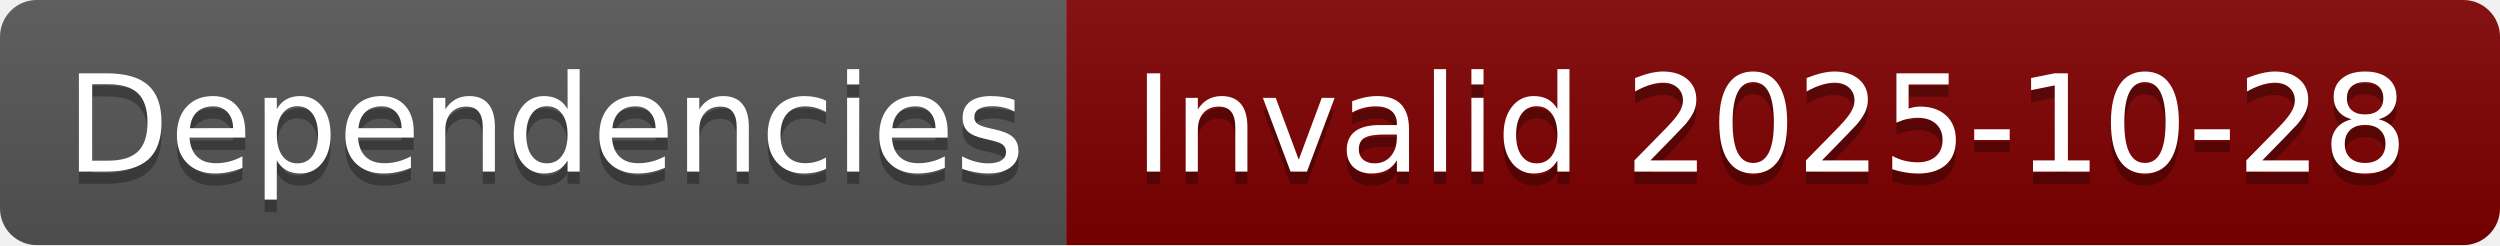
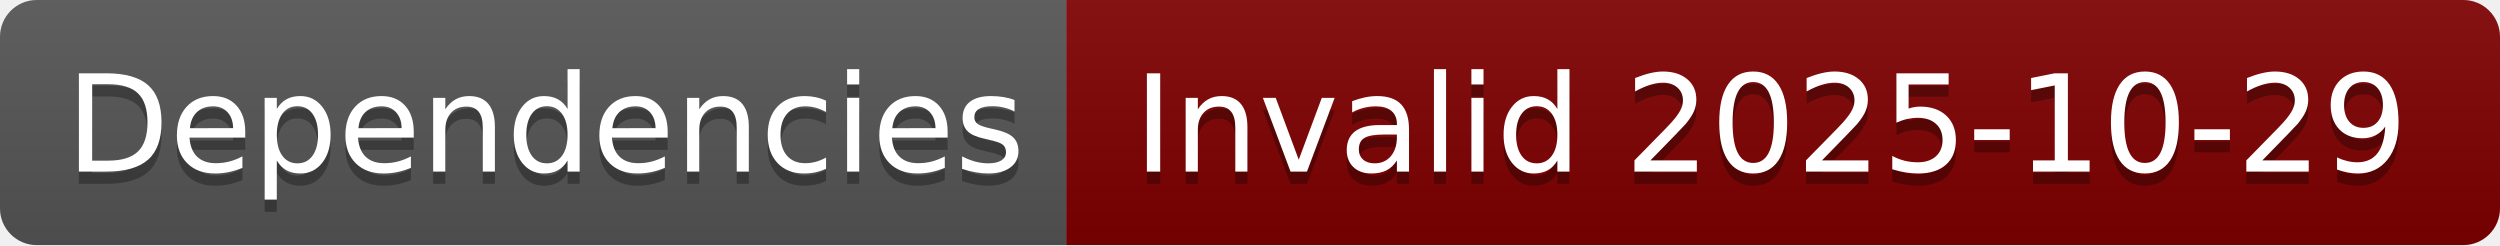
- <svg xmlns="http://www.w3.org/2000/svg" width="204" height="20" role="img" aria-label="Dependencies: Invalid 2025-10-28">
+ <svg xmlns="http://www.w3.org/2000/svg" width="204" height="20" role="img" aria-label="Dependencies: Invalid 2025-10-29">
  <linearGradient id="s" x2="0" y2="100%">
    <stop offset="0" stop-color="#bbb" stop-opacity=".1" />
    <stop offset="1" stop-opacity=".1" />
  </linearGradient>
  <clipPath id="r">
    <rect width="204" height="20" rx="3" fill="#fff" />
  </clipPath>
  <g clip-path="url(#r)">
    <rect width="87" height="20" fill="#555" />
    <rect x="87" width="117" height="20" fill="#800000" />
    <rect width="204" height="20" fill="url(#s)" />
  </g>
  <g fill="#fff" text-anchor="middle" font-family="Verdana,Geneva,DejaVu Sans,sans-serif" text-rendering="geometricPrecision" font-size="110">
    <text aria-hidden="true" x="445" y="150" fill="#010101" fill-opacity=".3" transform="scale(.1)" textLength="770">Dependencies</text>
    <text x="445" y="140" transform="scale(.1)" fill="#fff" textLength="770">Dependencies</text>
-     <text aria-hidden="true" x="1445" y="150" fill="#010101" fill-opacity=".3" transform="scale(.1)" textLength="1070">Invalid 2025-10-28</text>
-     <text x="1445" y="140" transform="scale(.1)" fill="#fff" textLength="1070">Invalid 2025-10-28</text>
+     <text aria-hidden="true" x="1445" y="150" fill="#010101" fill-opacity=".3" transform="scale(.1)" textLength="1070">Invalid 2025-10-29</text>
+     <text x="1445" y="140" transform="scale(.1)" fill="#fff" textLength="1070">Invalid 2025-10-29</text>
  </g>
</svg>
